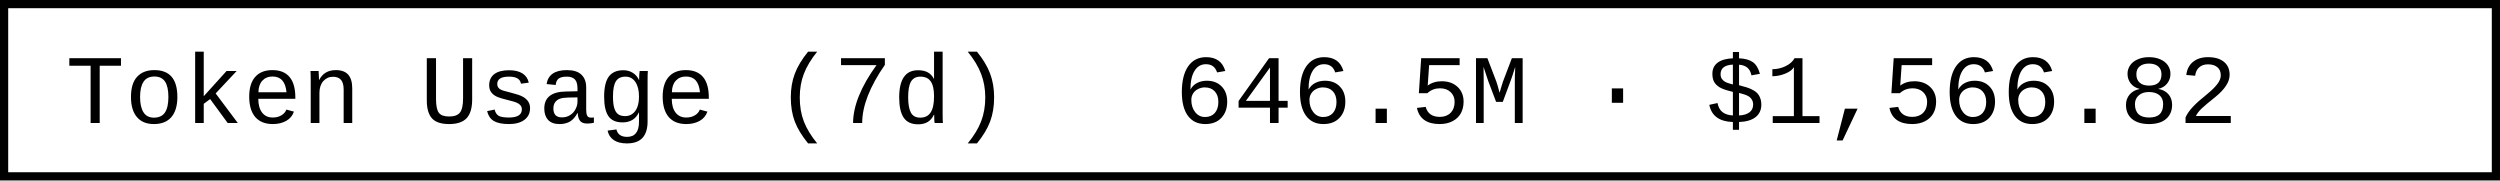
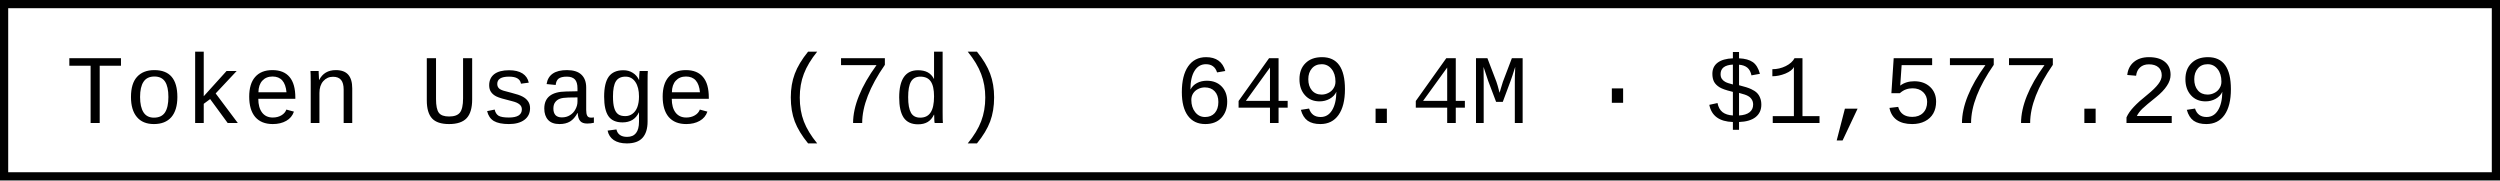
- <svg xmlns="http://www.w3.org/2000/svg" width="304.8" height="22" role="img" aria-label="Token Usage (7d): 646.5M · $1,566.82">
+ <svg xmlns="http://www.w3.org/2000/svg" width="304.8" height="22" role="img" aria-label="Token Usage (7d): 649.4M · $1,577.29">
  <rect x="0.5" y="0.5" width="303.8" height="21" fill="#fff" stroke="#000" stroke-width="1" />
  <g font-family="'Consolas','Monaco','Courier New',monospace" font-size="12" fill="#000">
    <text x="8" y="15">Token Usage (7d)</text>
-     <text x="143.2" y="15">646.5M · $1,566.82</text>
+     <text x="143.2" y="15">649.4M · $1,577.29</text>
  </g>
</svg>
